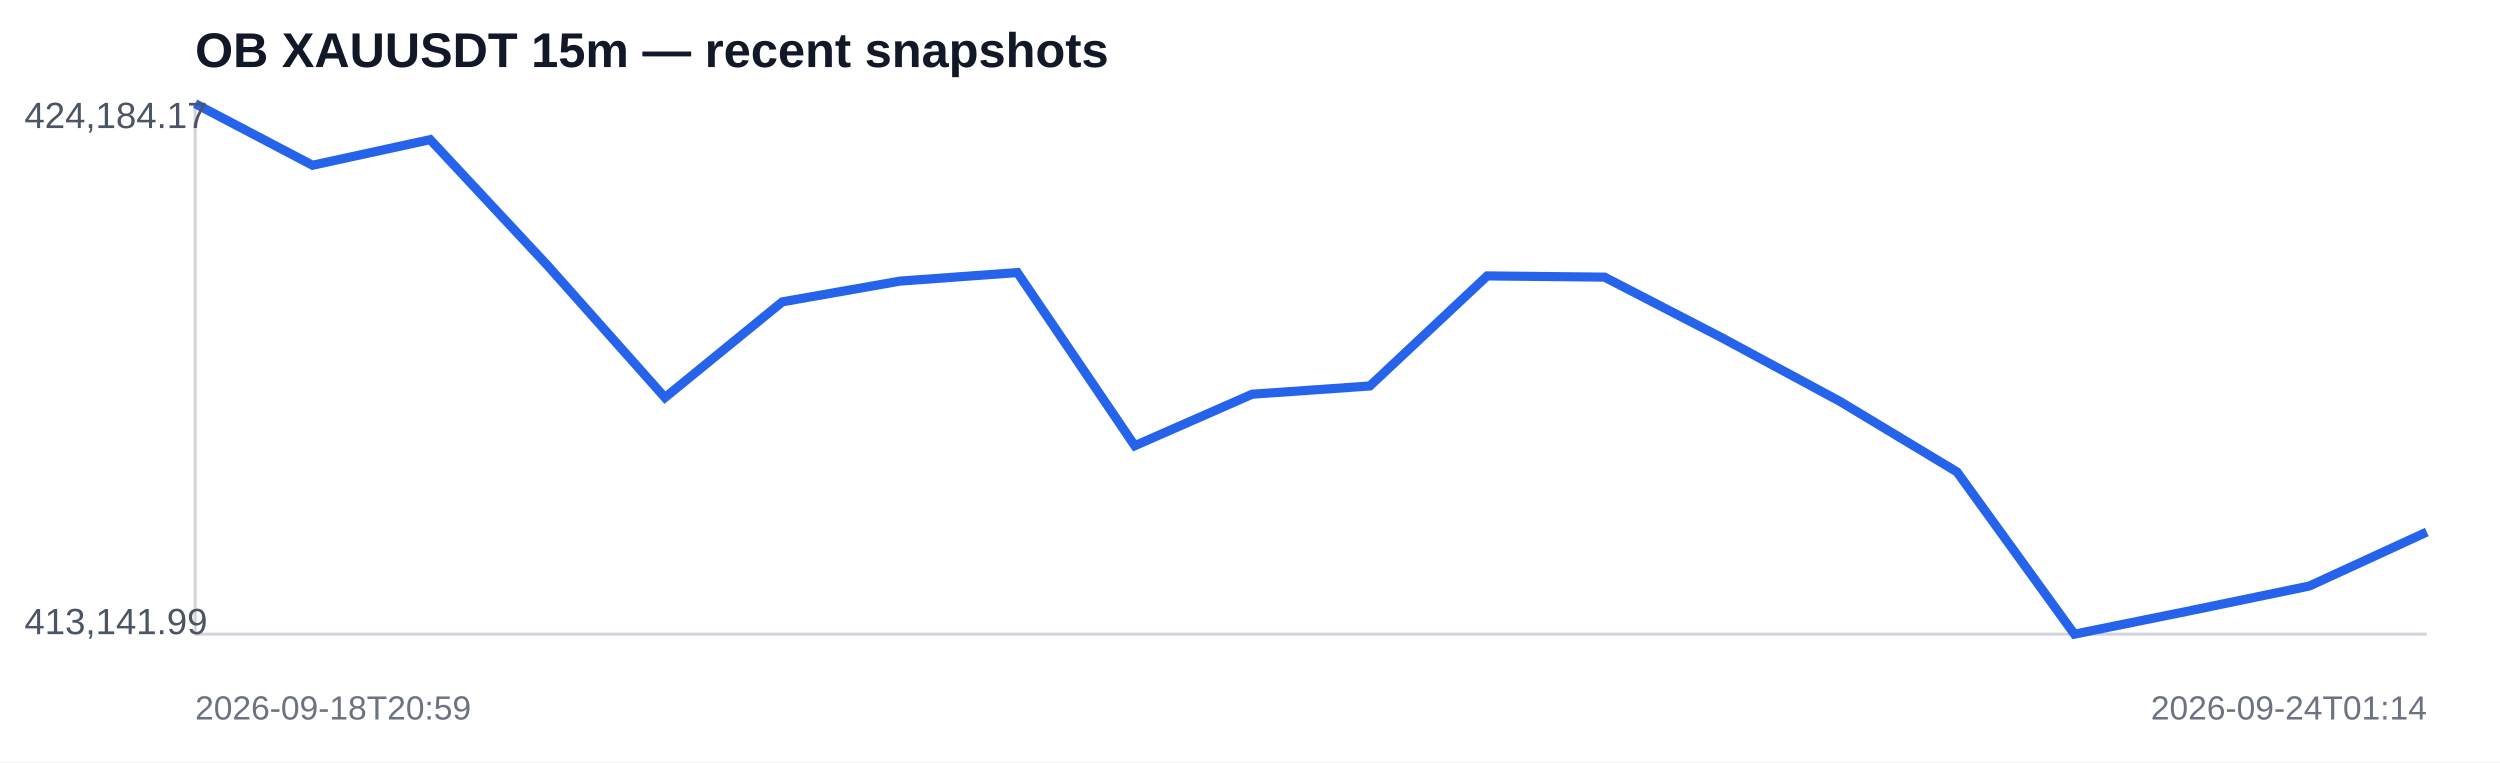
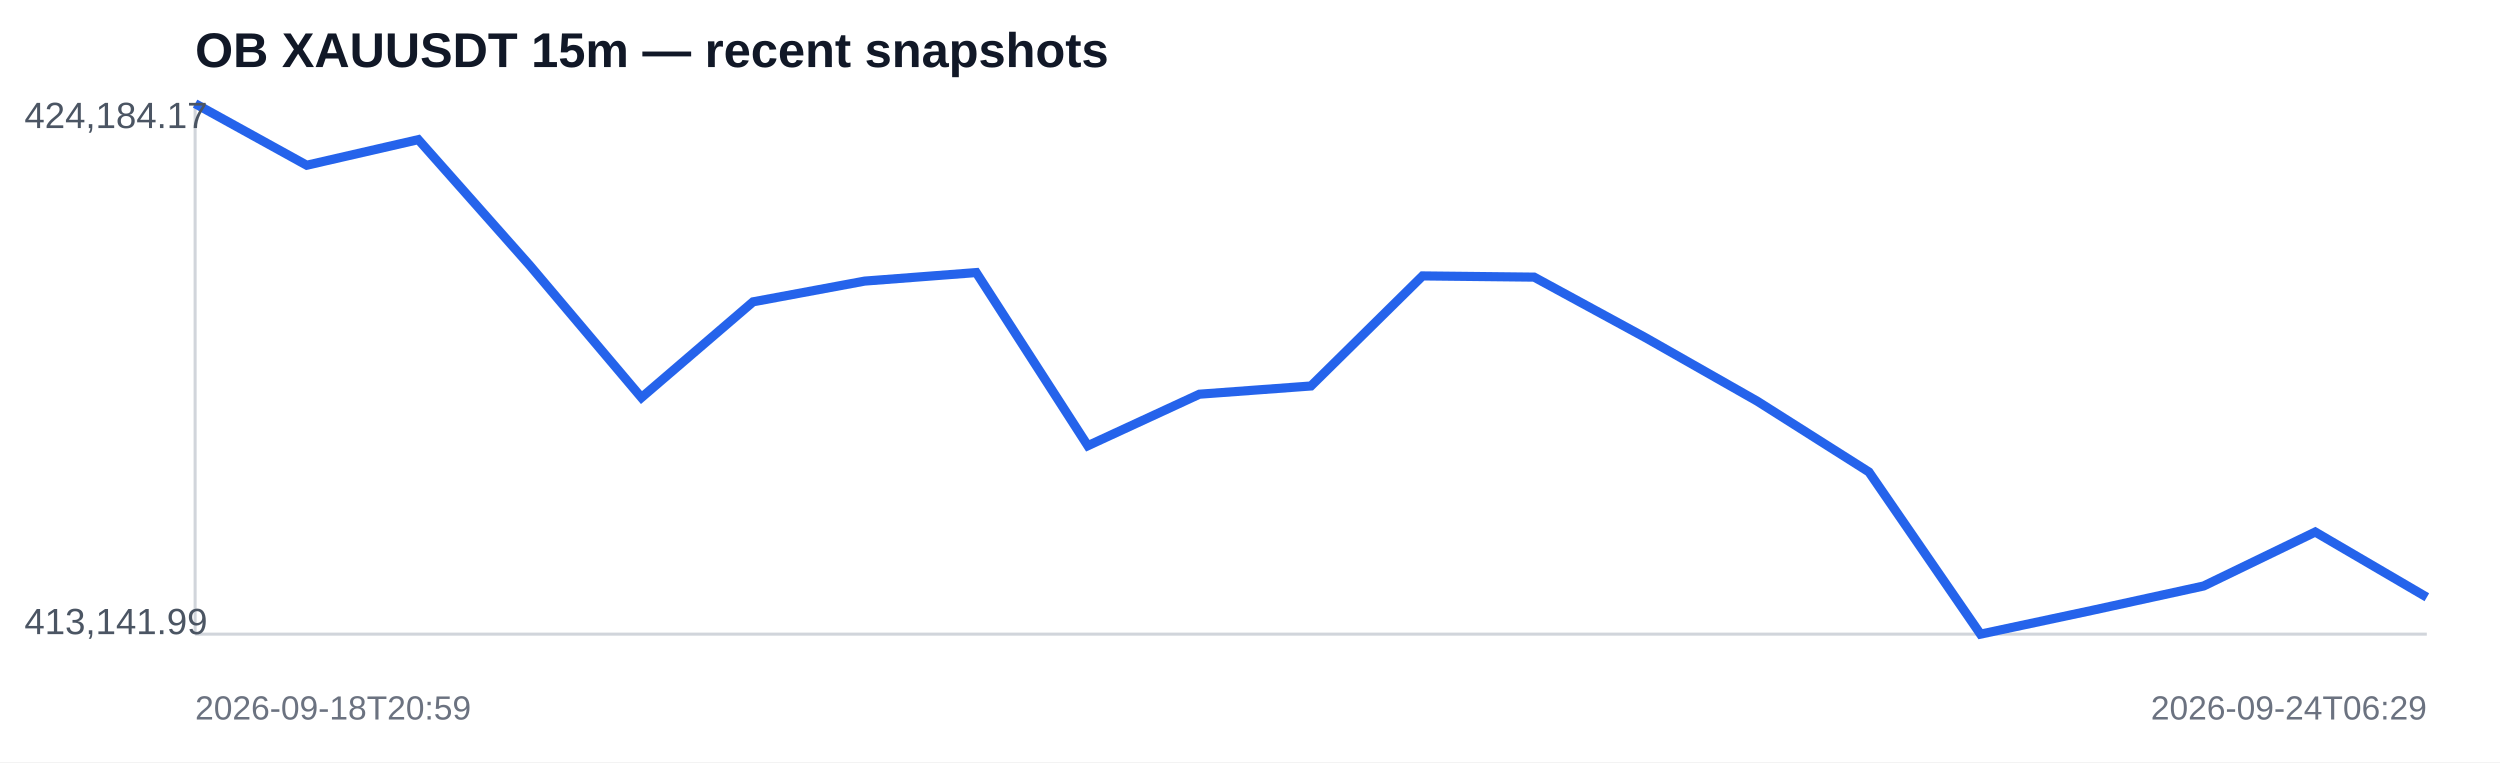
<svg xmlns="http://www.w3.org/2000/svg" width="820" height="250" viewBox="0 0 820 250">
  <rect width="100%" height="100%" fill="#ffffff" />
  <text x="64" y="22" font-family="Arial,sans-serif" font-size="16" font-weight="700" fill="#111827">OB XAUUSDT 15m — recent snapshots</text>
  <line x1="64" y1="208" x2="796" y2="208" stroke="#d1d5db" />
  <line x1="64" y1="34" x2="64" y2="208" stroke="#d1d5db" />
-   <polyline fill="none" stroke="#2563eb" stroke-width="3" points="64.0,34.0 102.5,54.2 141.1,45.8 179.6,87.1 218.1,130.4 256.6,99.0 295.2,92.2 333.7,89.4 372.2,146.2 410.7,129.3 449.3,126.6 487.8,90.5 526.3,90.9 564.8,110.8 603.4,131.6 641.9,154.8 680.4,208.0 718.9,200.2 757.5,192.2 796.0,174.5" />
+   <polyline fill="none" stroke="#2563eb" stroke-width="3" points="64.0,34.0 100.6,54.2 137.2,45.8 173.8,87.1 210.4,130.4 247.0,99.0 283.6,92.2 320.2,89.4 356.8,146.2 393.4,129.3 430.0,126.6 466.6,90.5 503.2,90.9 539.8,110.8 576.4,131.6 613.0,154.8 649.6,208.0 686.2,200.2 722.8,192.2 759.4,174.5 796.0,195.9" />
  <text x="8" y="42" font-family="Arial,sans-serif" font-size="12" fill="#4b5563">424,184.17</text>
  <text x="8" y="208" font-family="Arial,sans-serif" font-size="12" fill="#4b5563">413,141.99</text>
  <text x="64" y="236" font-family="Arial,sans-serif" font-size="11" fill="#6b7280">2026-09-18T20:59</text>
-   <text x="796" y="236" text-anchor="end" font-family="Arial,sans-serif" font-size="11" fill="#6b7280">2026-09-24T01:14</text>
+   <text x="796" y="236" text-anchor="end" font-family="Arial,sans-serif" font-size="11" fill="#6b7280">2026-09-24T06:29</text>
</svg>
